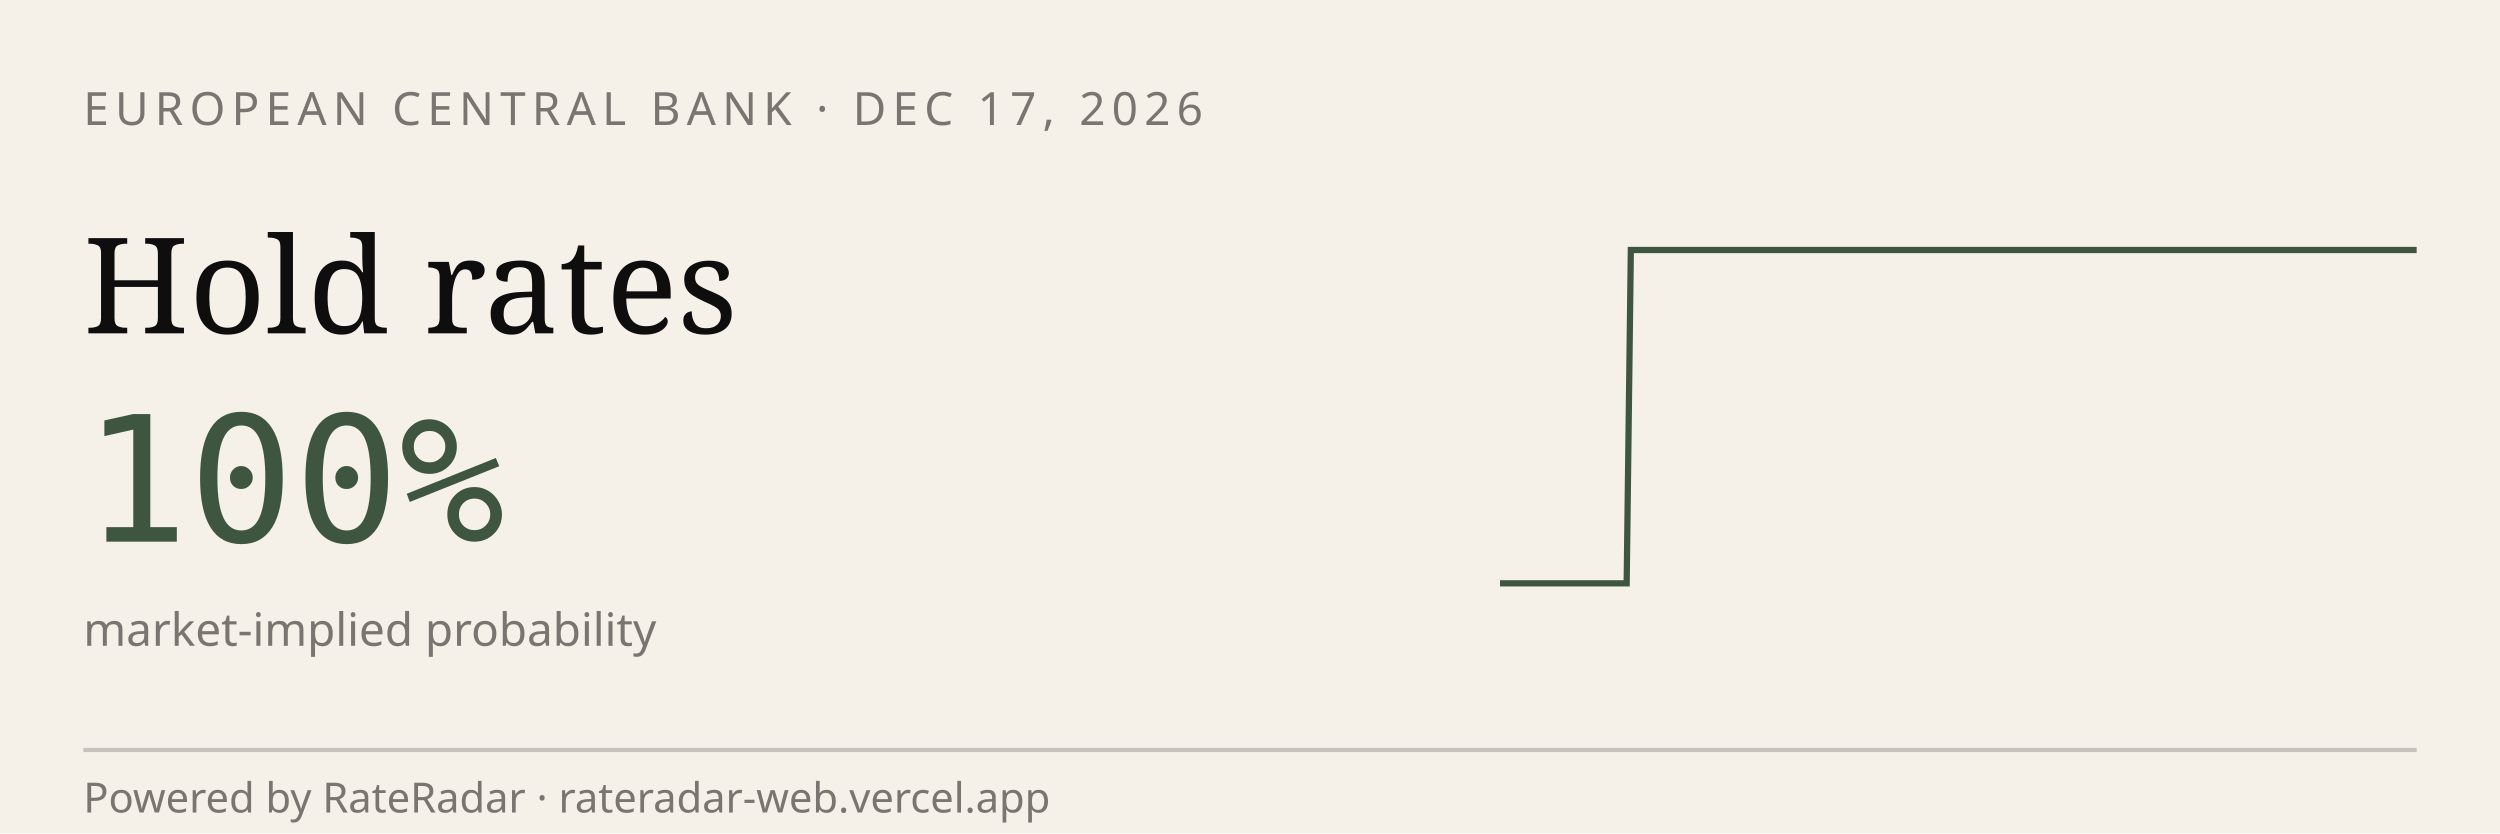
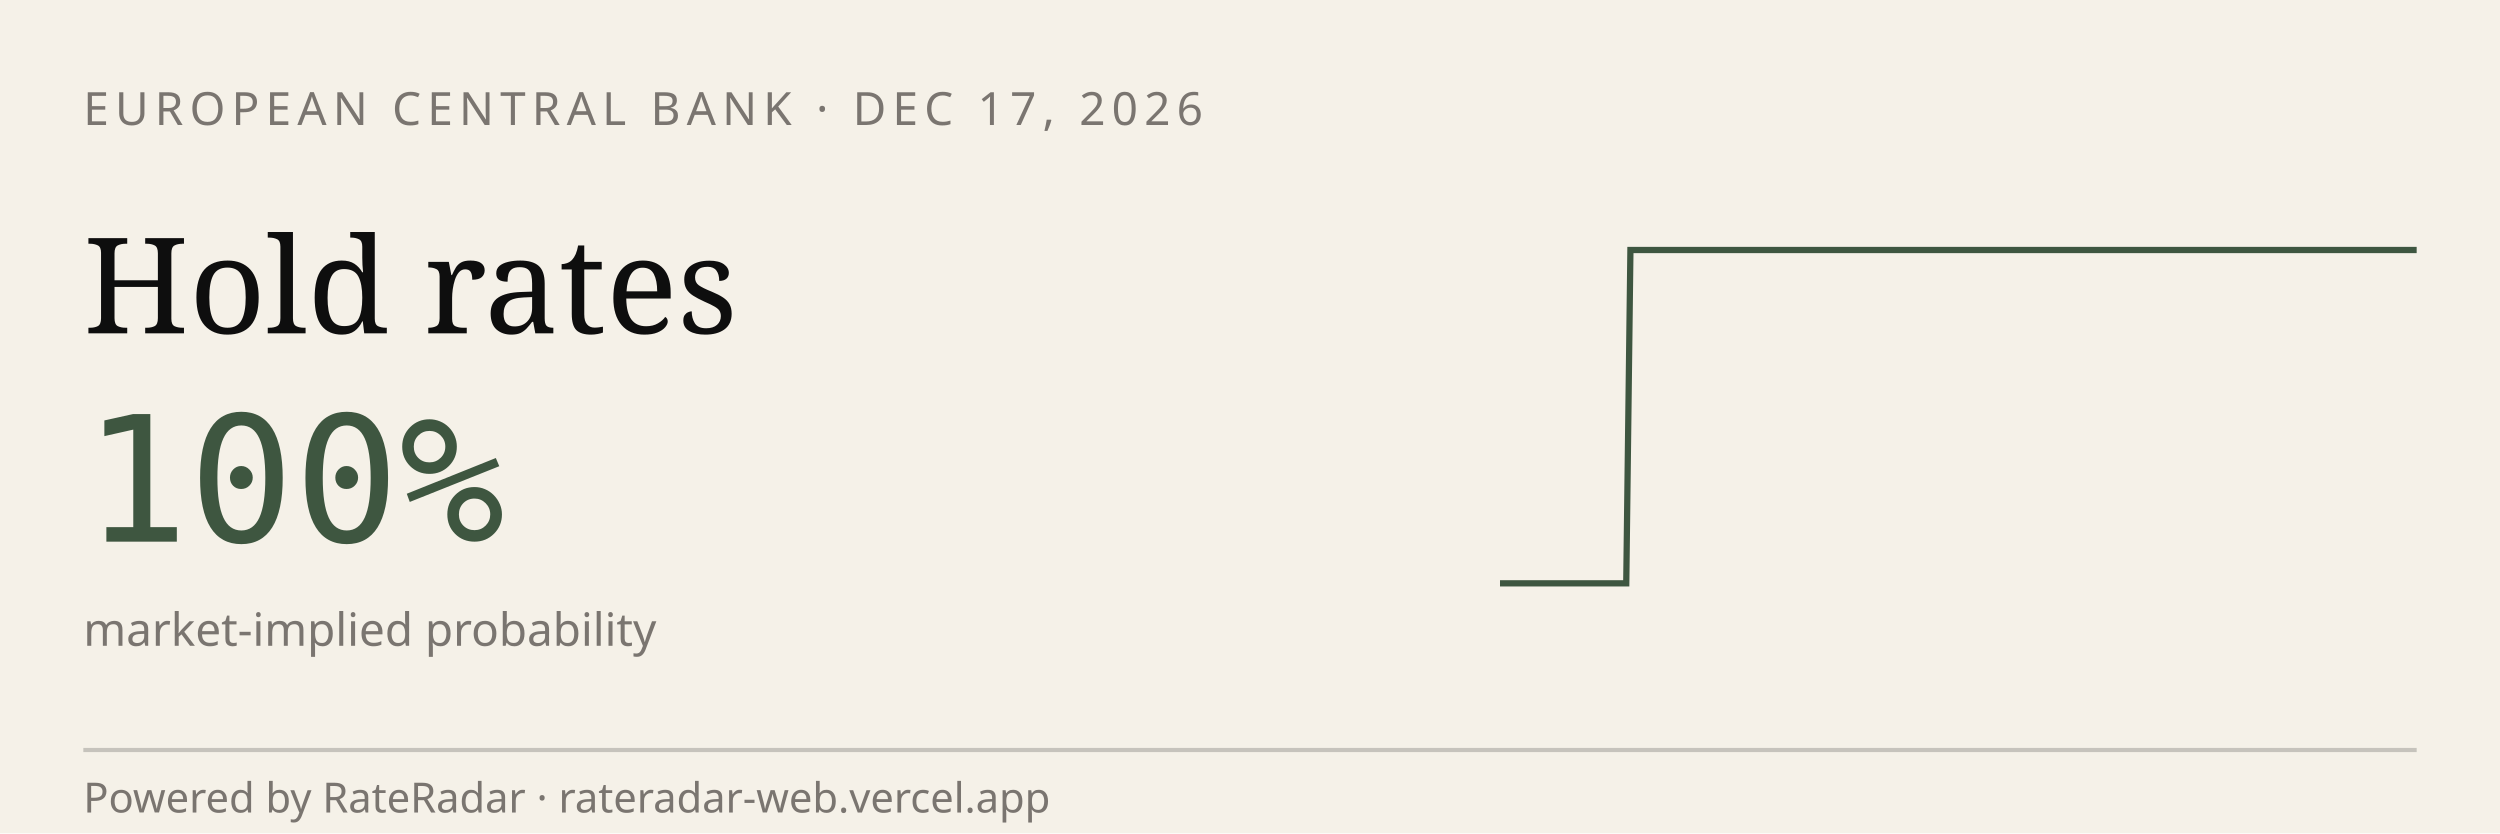
<svg xmlns="http://www.w3.org/2000/svg" viewBox="0 0 600 200" width="600" height="200" role="img" aria-label="RateRadar live odds for ECB 2026-12-17">
  <rect width="600" height="200" fill="#F5F1E8" />
  <text x="20" y="30" font-family="sans-serif" font-size="11" letter-spacing="1.5" fill="#7A7570">EUROPEAN CENTRAL BANK · DEC 17, 2026</text>
  <text x="20" y="80" font-family="Georgia, serif" font-size="32" fill="#0E0E0E">Hold rates</text>
  <text x="20" y="130" font-family="monospace" font-size="42" fill="#3E5640">100%</text>
  <text x="20" y="155" font-family="sans-serif" font-size="11" fill="#7A7570">market-implied probability</text>
-   <path d="M 360.0,140.0 L 361.0,140.0 L 362.0,140.0 L 363.0,140.0 L 364.1,140.0 L 365.1,140.0 L 366.1,140.0 L 367.1,140.0 L 368.1,140.0 L 369.1,140.0 L 370.1,140.0 L 371.2,140.0 L 372.2,140.0 L 373.2,140.0 L 374.2,140.0 L 375.2,140.0 L 376.2,140.0 L 377.2,140.0 L 378.2,140.0 L 379.3,140.0 L 380.3,140.0 L 381.3,140.0 L 382.3,140.0 L 383.3,140.0 L 384.3,140.0 L 385.3,140.0 L 386.4,140.0 L 387.4,140.0 L 388.4,140.0 L 389.4,140.0 L 390.4,140.0 L 391.4,60.0 L 392.4,60.0 L 393.5,60.0 L 394.5,60.0 L 395.5,60.0 L 396.5,60.0 L 397.5,60.0 L 398.5,60.0 L 399.5,60.0 L 400.6,60.0 L 401.6,60.0 L 402.6,60.0 L 403.6,60.0 L 404.6,60.0 L 405.6,60.0 L 406.6,60.0 L 407.6,60.0 L 408.7,60.0 L 409.7,60.0 L 410.7,60.0 L 411.7,60.0 L 412.7,60.0 L 413.7,60.0 L 414.7,60.0 L 415.8,60.0 L 416.8,60.0 L 417.8,60.0 L 418.8,60.0 L 419.8,60.0 L 420.8,60.0 L 421.8,60.0 L 422.9,60.0 L 423.9,60.0 L 424.9,60.0 L 425.9,60.0 L 426.9,60.0 L 427.9,60.0 L 428.9,60.0 L 430.0,60.0 L 431.0,60.0 L 432.0,60.0 L 433.0,60.0 L 434.0,60.0 L 435.0,60.0 L 436.0,60.0 L 437.1,60.0 L 438.1,60.0 L 439.1,60.0 L 440.1,60.0 L 441.1,60.0 L 442.1,60.0 L 443.1,60.0 L 444.1,60.0 L 445.2,60.0 L 446.2,60.0 L 447.2,60.0 L 448.2,60.0 L 449.2,60.0 L 450.2,60.0 L 451.2,60.0 L 452.3,60.0 L 453.3,60.0 L 454.3,60.0 L 455.3,60.0 L 456.3,60.0 L 457.3,60.0 L 458.3,60.0 L 459.4,60.0 L 460.4,60.0 L 461.4,60.0 L 462.4,60.0 L 463.4,60.0 L 464.4,60.0 L 465.4,60.0 L 466.5,60.0 L 467.5,60.0 L 468.5,60.0 L 469.5,60.0 L 470.5,60.0 L 471.5,60.0 L 472.5,60.0 L 473.5,60.0 L 474.6,60.0 L 475.6,60.0 L 476.6,60.0 L 477.6,60.0 L 478.6,60.0 L 479.6,60.0 L 480.6,60.0 L 481.7,60.0 L 482.7,60.0 L 483.7,60.0 L 484.7,60.0 L 485.7,60.0 L 486.7,60.0 L 487.7,60.0 L 488.8,60.0 L 489.8,60.0 L 490.8,60.0 L 491.8,60.0 L 492.8,60.0 L 493.8,60.0 L 494.8,60.0 L 495.9,60.0 L 496.9,60.0 L 497.9,60.0 L 498.9,60.0 L 499.9,60.0 L 500.9,60.0 L 501.9,60.0 L 502.9,60.0 L 504.0,60.0 L 505.0,60.0 L 506.0,60.0 L 507.0,60.0 L 508.0,60.0 L 509.0,60.0 L 510.0,60.0 L 511.1,60.0 L 512.1,60.0 L 513.1,60.0 L 514.1,60.0 L 515.1,60.0 L 516.1,60.0 L 517.1,60.0 L 518.2,60.0 L 519.2,60.0 L 520.2,60.0 L 521.2,60.0 L 522.2,60.0 L 523.2,60.0 L 524.2,60.0 L 525.3,60.0 L 526.3,60.0 L 527.3,60.0 L 528.3,60.0 L 529.3,60.0 L 530.3,60.0 L 531.3,60.0 L 532.4,60.0 L 533.4,60.0 L 534.4,60.0 L 535.4,60.0 L 536.4,60.0 L 537.4,60.0 L 538.4,60.0 L 539.4,60.0 L 540.5,60.0 L 541.5,60.0 L 542.5,60.0 L 543.5,60.0 L 544.5,60.0 L 545.5,60.0 L 546.5,60.0 L 547.6,60.0 L 548.6,60.0 L 549.6,60.0 L 550.6,60.0 L 551.6,60.0 L 552.6,60.0 L 553.6,60.0 L 554.7,60.0 L 555.7,60.0 L 556.7,60.0 L 557.7,60.0 L 558.7,60.0 L 559.7,60.0 L 560.7,60.0 L 561.8,60.0 L 562.8,60.0 L 563.8,60.0 L 564.8,60.0 L 565.8,60.0 L 566.8,60.0 L 567.8,60.0 L 568.8,60.0 L 569.9,60.0 L 570.9,60.0 L 571.9,60.0 L 572.9,60.0 L 573.9,60.0 L 574.9,60.0 L 575.9,60.0 L 577.0,60.0 L 578.0,60.0 L 579.0,60.0 L 580.0,60.0" stroke="#3E5640" stroke-width="1.5" fill="none" />
+   <path d="M 360.0,140.0 L 361.0,140.0 L 362.0,140.0 L 363.0,140.0 L 364.0,140.0 L 365.0,140.0 L 366.1,140.0 L 367.1,140.0 L 368.1,140.0 L 369.1,140.0 L 370.1,140.0 L 371.1,140.0 L 372.1,140.0 L 373.1,140.0 L 374.1,140.0 L 375.1,140.0 L 376.1,140.0 L 377.2,140.0 L 378.2,140.0 L 379.2,140.0 L 380.2,140.0 L 381.2,140.0 L 382.2,140.0 L 383.2,140.0 L 384.2,140.0 L 385.2,140.0 L 386.2,140.0 L 387.2,140.0 L 388.3,140.0 L 389.3,140.0 L 390.3,140.0 L 391.3,60.0 L 392.3,60.0 L 393.3,60.0 L 394.3,60.0 L 395.3,60.0 L 396.3,60.0 L 397.3,60.0 L 398.3,60.0 L 399.4,60.0 L 400.4,60.0 L 401.4,60.0 L 402.4,60.0 L 403.4,60.0 L 404.4,60.0 L 405.4,60.0 L 406.4,60.0 L 407.4,60.0 L 408.4,60.0 L 409.4,60.0 L 410.5,60.0 L 411.5,60.0 L 412.5,60.0 L 413.5,60.0 L 414.5,60.0 L 415.5,60.0 L 416.5,60.0 L 417.5,60.0 L 418.5,60.0 L 419.5,60.0 L 420.6,60.0 L 421.6,60.0 L 422.6,60.0 L 423.6,60.0 L 424.6,60.0 L 425.6,60.0 L 426.6,60.0 L 427.6,60.0 L 428.6,60.0 L 429.6,60.0 L 430.6,60.0 L 431.7,60.0 L 432.7,60.0 L 433.7,60.0 L 434.7,60.0 L 435.7,60.0 L 436.7,60.0 L 437.7,60.0 L 438.7,60.0 L 439.7,60.0 L 440.7,60.0 L 441.7,60.0 L 442.8,60.0 L 443.8,60.0 L 444.8,60.0 L 445.8,60.0 L 446.8,60.0 L 447.8,60.0 L 448.8,60.0 L 449.8,60.0 L 450.8,60.0 L 451.8,60.0 L 452.8,60.0 L 453.9,60.0 L 454.9,60.0 L 455.9,60.0 L 456.9,60.0 L 457.9,60.0 L 458.9,60.0 L 459.9,60.0 L 460.9,60.0 L 461.9,60.0 L 462.9,60.0 L 463.9,60.0 L 465.0,60.0 L 466.0,60.0 L 467.0,60.0 L 468.0,60.0 L 469.0,60.0 L 470.0,60.0 L 471.0,60.0 L 472.0,60.0 L 473.0,60.0 L 474.0,60.0 L 475.0,60.0 L 476.1,60.0 L 477.1,60.0 L 478.1,60.0 L 479.1,60.0 L 480.1,60.0 L 481.1,60.0 L 482.1,60.0 L 483.1,60.0 L 484.1,60.0 L 485.1,60.0 L 486.1,60.0 L 487.2,60.0 L 488.2,60.0 L 489.2,60.0 L 490.2,60.0 L 491.2,60.0 L 492.2,60.0 L 493.2,60.0 L 494.2,60.0 L 495.2,60.0 L 496.2,60.0 L 497.2,60.0 L 498.3,60.0 L 499.3,60.0 L 500.3,60.0 L 501.3,60.0 L 502.3,60.0 L 503.3,60.0 L 504.3,60.0 L 505.3,60.0 L 506.3,60.0 L 507.3,60.0 L 508.3,60.0 L 509.4,60.0 L 510.4,60.0 L 511.4,60.0 L 512.4,60.0 L 513.4,60.0 L 514.4,60.0 L 515.4,60.0 L 516.4,60.0 L 517.4,60.0 L 518.4,60.0 L 519.4,60.0 L 520.5,60.0 L 521.5,60.0 L 522.5,60.0 L 523.5,60.0 L 524.5,60.0 L 525.5,60.0 L 526.5,60.0 L 527.5,60.0 L 528.5,60.0 L 529.5,60.0 L 530.6,60.0 L 531.6,60.0 L 532.6,60.0 L 533.6,60.0 L 534.6,60.0 L 535.6,60.0 L 536.6,60.0 L 537.6,60.0 L 538.6,60.0 L 539.6,60.0 L 540.6,60.0 L 541.7,60.0 L 542.7,60.0 L 543.7,60.0 L 544.7,60.0 L 545.7,60.0 L 546.7,60.0 L 547.7,60.0 L 548.7,60.0 L 549.7,60.0 L 550.7,60.0 L 551.7,60.0 L 552.8,60.0 L 553.8,60.0 L 554.8,60.0 L 555.8,60.0 L 556.8,60.0 L 557.8,60.0 L 558.8,60.0 L 559.8,60.0 L 560.8,60.0 L 561.8,60.0 L 562.8,60.0 L 563.9,60.0 L 564.9,60.0 L 565.9,60.0 L 566.9,60.0 L 567.9,60.0 L 568.9,60.0 L 569.9,60.0 L 570.9,60.0 L 571.9,60.0 L 572.9,60.0 L 573.9,60.0 L 575.0,60.0 L 576.0,60.0 L 577.0,60.0 L 578.0,60.0 L 579.0,60.0 L 580.0,60.0" stroke="#3E5640" stroke-width="1.5" fill="none" />
  <line x1="20" y1="180" x2="580" y2="180" stroke="#0E0E0E33" />
  <text x="20" y="195" font-family="sans-serif" font-size="10" fill="#7A7570">Powered by RateRadar · rateradar-web.vercel.app</text>
</svg>
